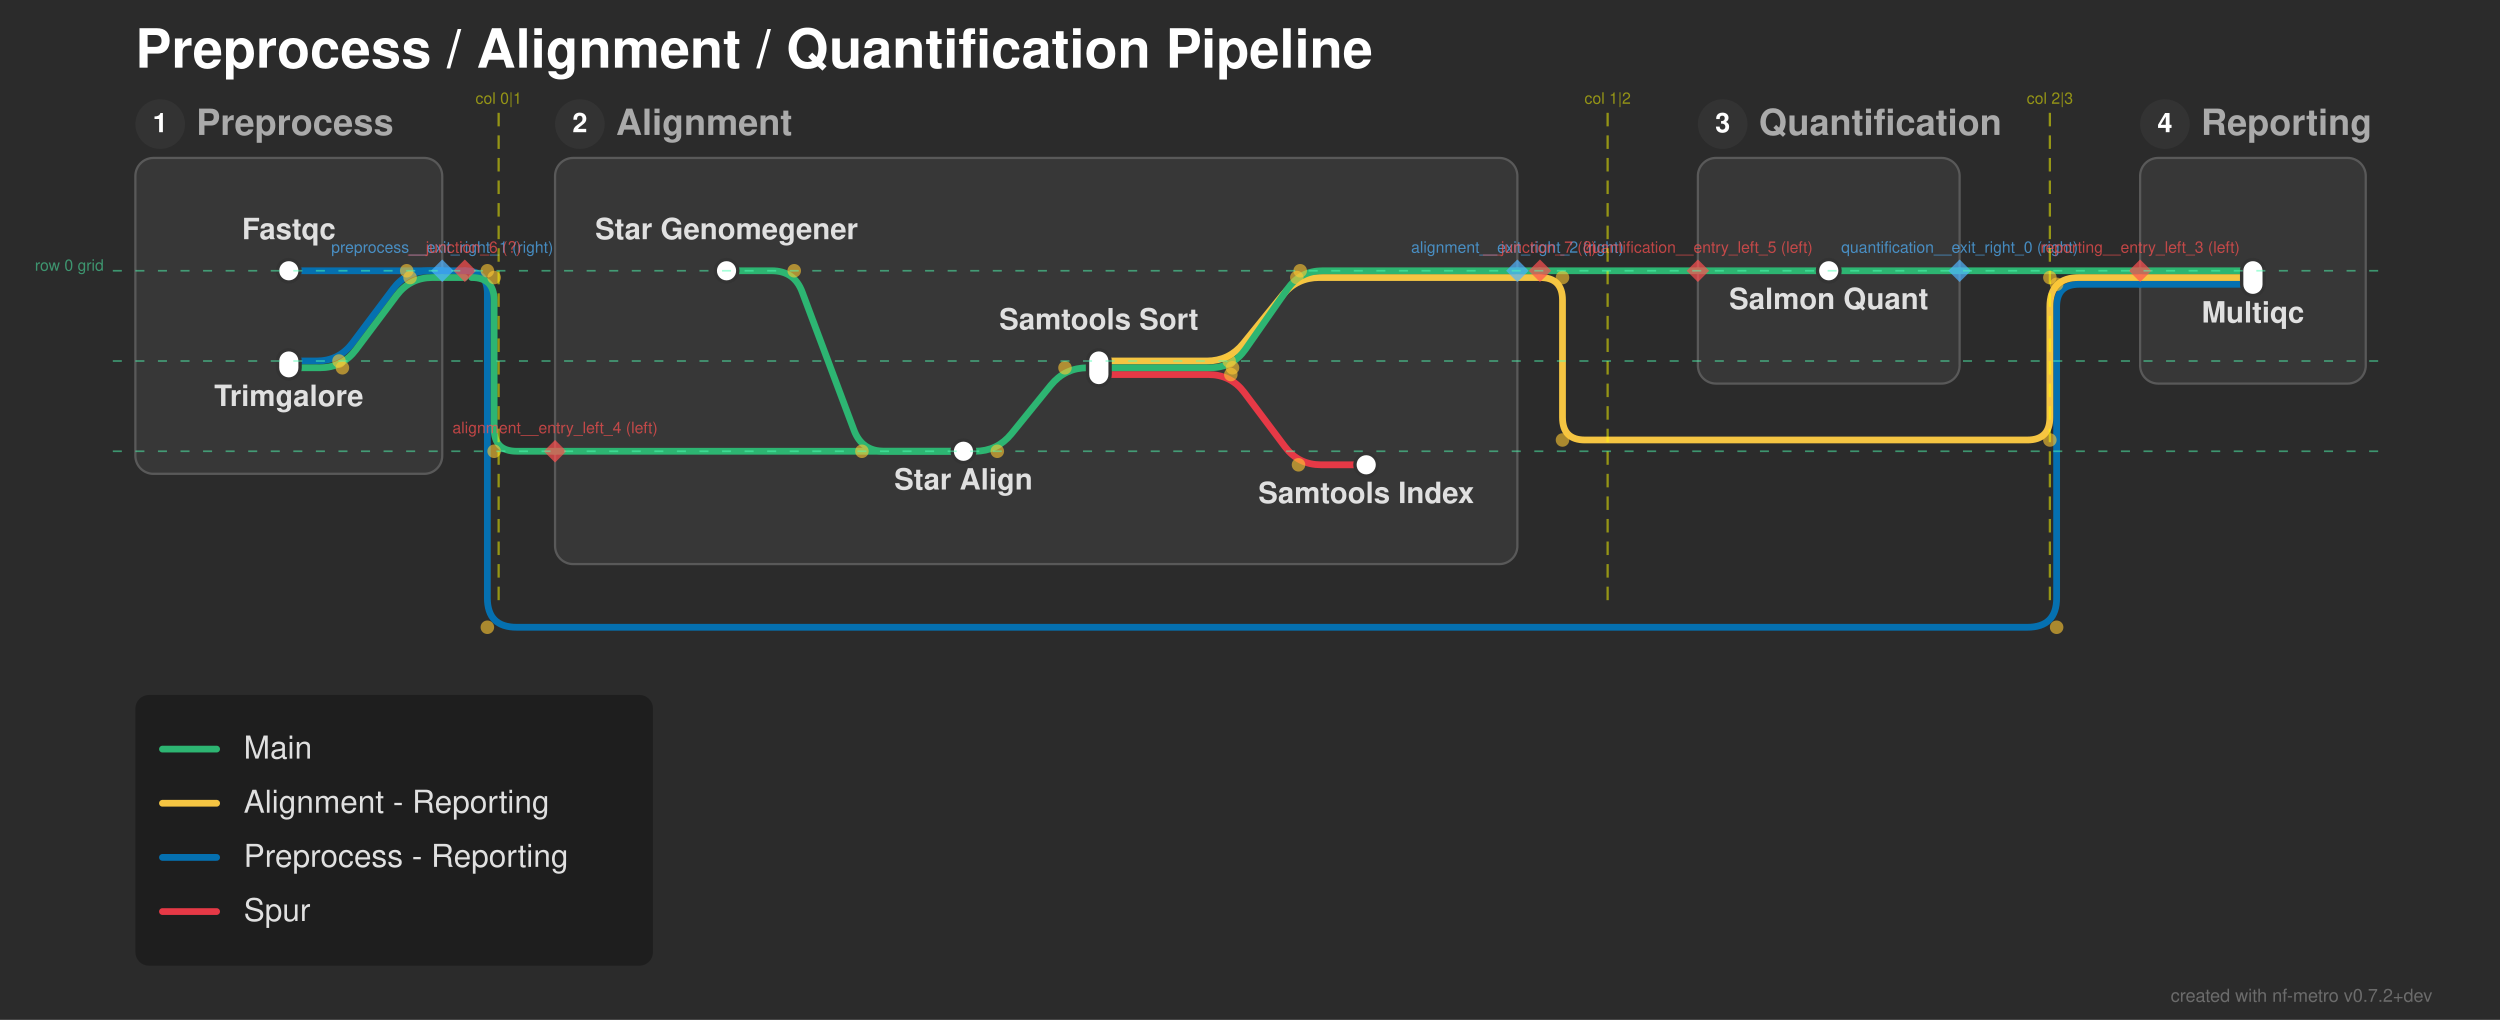
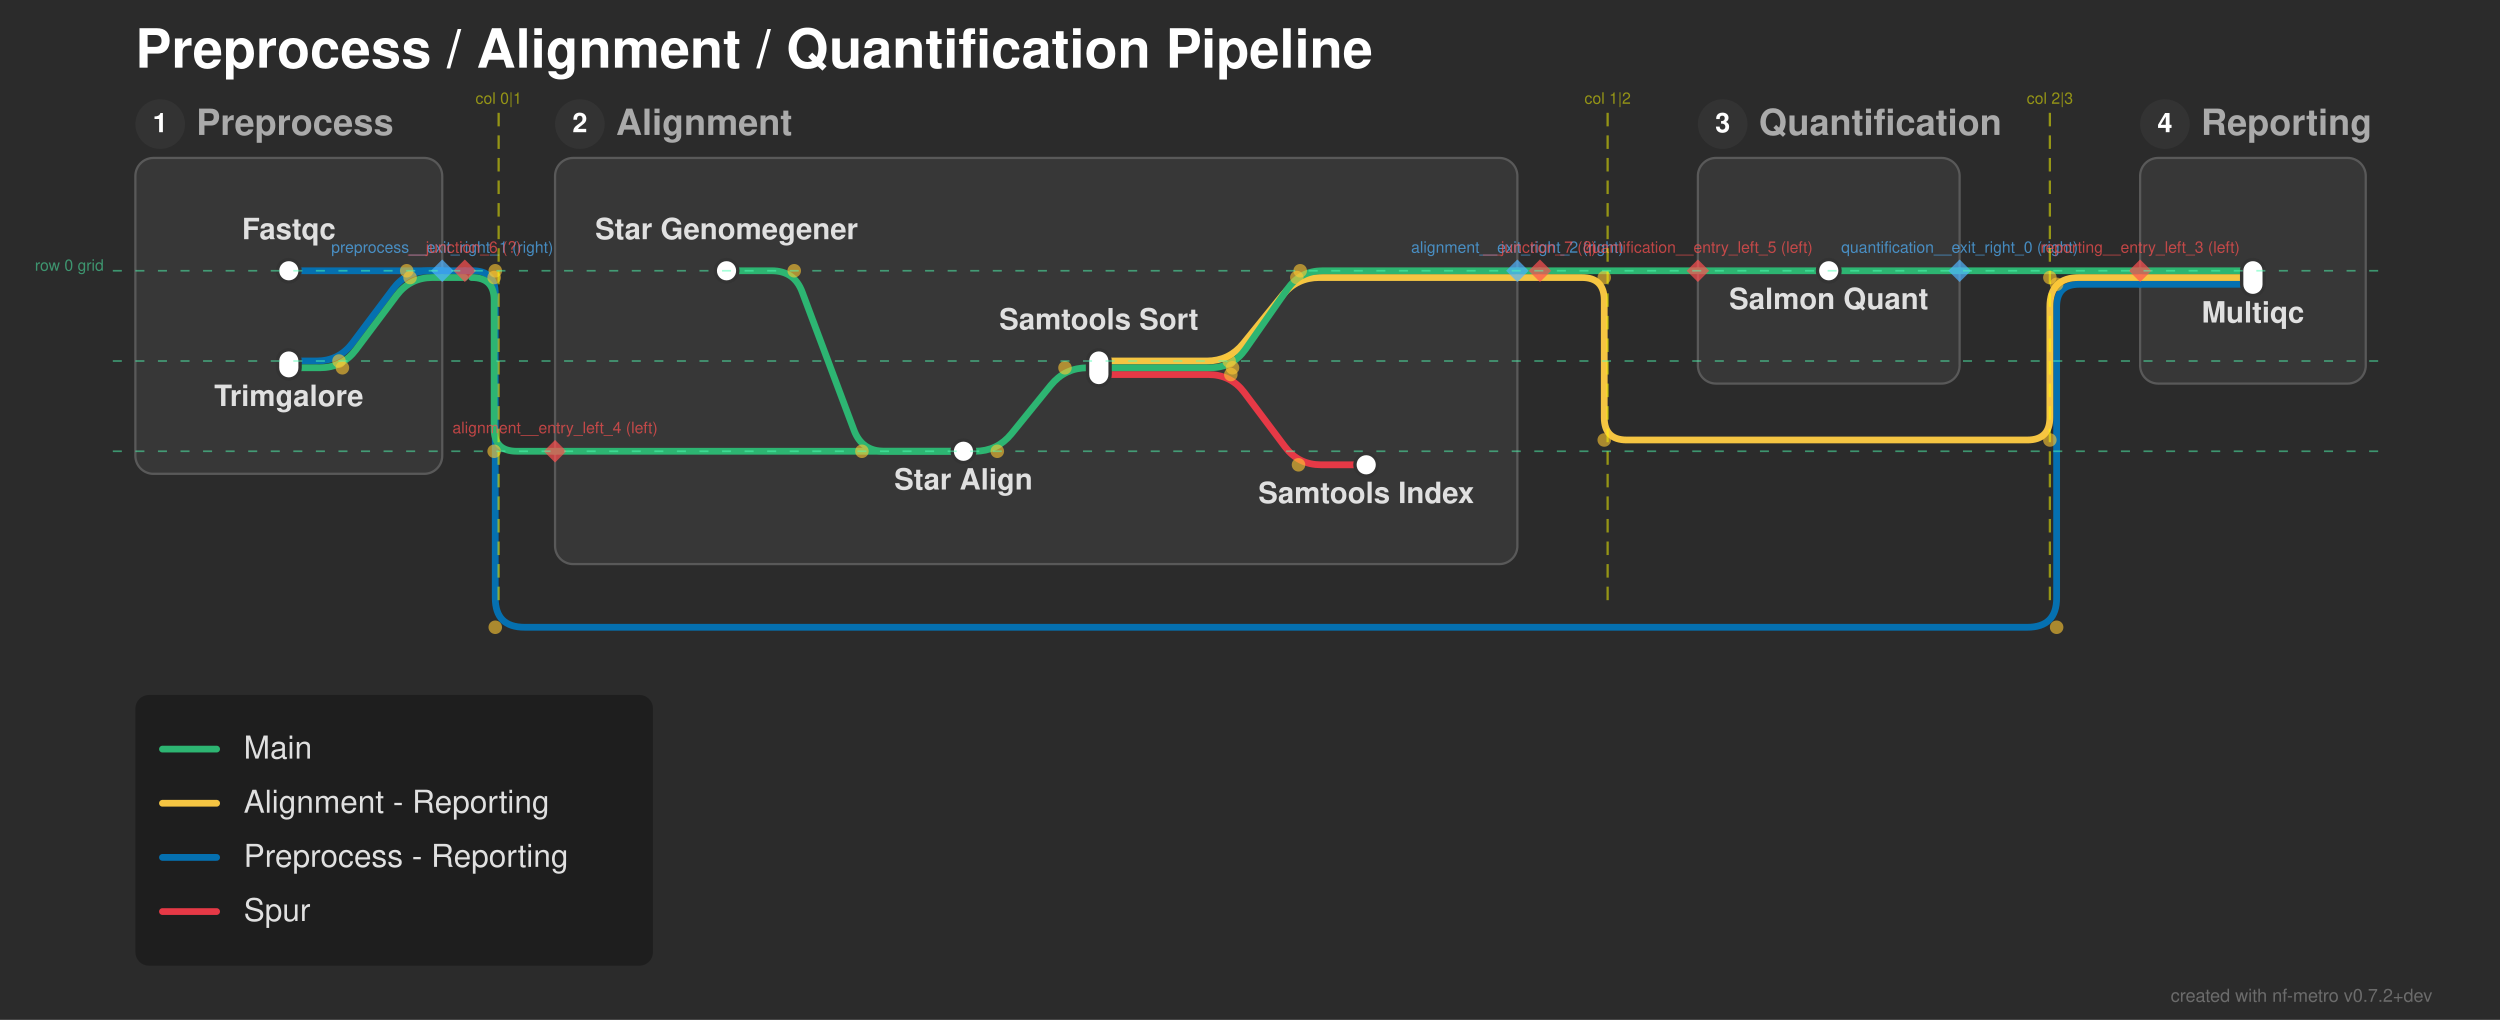
<svg xmlns="http://www.w3.org/2000/svg" width="1108" height="452" viewBox="0 0 1108 452">
  <defs>
</defs>
  <rect x="0" y="0" width="1108" height="452" fill="#2b2b2b" />
  <text x="60.0" y="30.0" font-size="24.0" fill="#ffffff" font-family="'Helvetica Neue', Helvetica, Arial, sans-serif" font-weight="bold" class="nf-metro-title">Preprocess / Alignment / Quantification Pipeline</text>
  <rect x="60.0" y="70.0" width="136.0" height="140.0" rx="8" ry="8" fill="#373737" stroke="#595959" stroke-width="1.0" class="nf-metro-section-box" data-section-id="preprocess" data-section-lines="main,preprocess_reporting" />
  <circle cx="71.0" cy="55.0" r="11" fill="#333333" class="nf-metro-section-num-circle" data-section-id="preprocess" />
  <text x="71.0" y="55.0" font-size="12" fill="#ffffff" font-family="'Helvetica Neue', Helvetica, Arial, sans-serif" font-weight="bold" text-anchor="middle" dy="0.3em" data-section-id="preprocess">1</text>
  <text x="87.0" y="55.0" font-size="16.0" fill="#aaaaaa" font-family="'Helvetica Neue', Helvetica, Arial, sans-serif" font-weight="bold" dy="0.3em" class="nf-metro-section-label" data-section-id="preprocess">Preprocess</text>
  <rect x="246.0" y="70.0" width="426.5" height="180.0" rx="8" ry="8" fill="#373737" stroke="#595959" stroke-width="1.0" class="nf-metro-section-box" data-section-id="alignment" data-section-lines="alignment_reporting,main,spur" />
  <circle cx="257.0" cy="55.0" r="11" fill="#333333" class="nf-metro-section-num-circle" data-section-id="alignment" />
  <text x="257.0" y="55.0" font-size="12" fill="#ffffff" font-family="'Helvetica Neue', Helvetica, Arial, sans-serif" font-weight="bold" text-anchor="middle" dy="0.3em" data-section-id="alignment">2</text>
  <text x="273.0" y="55.0" font-size="16.0" fill="#aaaaaa" font-family="'Helvetica Neue', Helvetica, Arial, sans-serif" font-weight="bold" dy="0.3em" class="nf-metro-section-label" data-section-id="alignment">Alignment</text>
  <rect x="752.5" y="70.0" width="116.0" height="100.0" rx="8" ry="8" fill="#373737" stroke="#595959" stroke-width="1.0" class="nf-metro-section-box" data-section-id="quantification" data-section-lines="main" />
  <circle cx="763.5" cy="55.0" r="11" fill="#333333" class="nf-metro-section-num-circle" data-section-id="quantification" />
  <text x="763.5" y="55.0" font-size="12" fill="#ffffff" font-family="'Helvetica Neue', Helvetica, Arial, sans-serif" font-weight="bold" text-anchor="middle" dy="0.3em" data-section-id="quantification">3</text>
  <text x="779.5" y="55.0" font-size="16.0" fill="#aaaaaa" font-family="'Helvetica Neue', Helvetica, Arial, sans-serif" font-weight="bold" dy="0.3em" class="nf-metro-section-label" data-section-id="quantification">Quantification</text>
  <rect x="948.5" y="70.0" width="100.0" height="100.0" rx="8" ry="8" fill="#373737" stroke="#595959" stroke-width="1.0" class="nf-metro-section-box" data-section-id="reporting" data-section-lines="alignment_reporting,main,preprocess_reporting" />
  <circle cx="959.5" cy="55.0" r="11" fill="#333333" class="nf-metro-section-num-circle" data-section-id="reporting" />
  <text x="959.5" y="55.0" font-size="12" fill="#ffffff" font-family="'Helvetica Neue', Helvetica, Arial, sans-serif" font-weight="bold" text-anchor="middle" dy="0.3em" data-section-id="reporting">4</text>
  <text x="975.5" y="55.0" font-size="16.0" fill="#aaaaaa" font-family="'Helvetica Neue', Helvetica, Arial, sans-serif" font-weight="bold" dy="0.3em" class="nf-metro-section-label" data-section-id="reporting">Reporting</text>
  <path d="M487.0,166.0 L535.5,166.0 Q545.5,166.0,551.5,174.0 L569.5,198.0 Q575.5,206.0,585.5,206.0 L605.5,206.0" stroke="#e63946" stroke-width="3.0" fill="none" stroke-linecap="round" stroke-linejoin="round" class="metro-line-spur" data-line-id="spur" />
  <path d="M128.0,120.0 L196.0,120.0" stroke="#0570b0" stroke-width="3.0" stroke-linecap="round" class="metro-line-preprocess_reporting" data-line-id="preprocess_reporting" />
  <path d="M948.5,126.0 L998.5,126.0" stroke="#0570b0" stroke-width="3.0" stroke-linecap="round" class="metro-line-preprocess_reporting" data-line-id="preprocess_reporting" />
  <path d="M128.0,160.0 L140.25,160.0 Q150.25,160.0,156.25,152.0 L174.25,128.0 Q180.25,120.0,190.25,120.0 L196.0,120.0" stroke="#0570b0" stroke-width="3.0" fill="none" stroke-linecap="round" stroke-linejoin="round" class="metro-line-preprocess_reporting" data-line-id="preprocess_reporting" />
  <path d="M196.0,120.0 L206.0,120.0" stroke="#0570b0" stroke-width="3.0" stroke-linecap="round" class="metro-line-preprocess_reporting" data-line-id="preprocess_reporting" />
-   <path d="M206.0,120.0 L206.0,120.0 Q216.0,120.0,216.0,130.0 L216.0,265.0 Q216.0,278.0,229.0,278.0 L898.5,278.0 Q911.5,278.0,911.5,265.0 L911.5,136.0 Q911.5,126.0,921.5,126.0 L948.5,126.0" stroke="#0570b0" stroke-width="3.0" fill="none" stroke-linecap="round" stroke-linejoin="round" class="metro-line-preprocess_reporting" data-line-id="preprocess_reporting" />
+   <path d="M206.0,120.0 L209.5,120.0 Q219.5,120.0,219.5,130.0 L219.5,265.0 Q219.5,278.0,232.5,278.0 L898.5,278.0 Q911.5,278.0,911.5,265.0 L911.5,136.0 Q911.5,126.0,921.5,126.0 L948.5,126.0" stroke="#0570b0" stroke-width="3.0" fill="none" stroke-linecap="round" stroke-linejoin="round" class="metro-line-preprocess_reporting" data-line-id="preprocess_reporting" />
  <path d="M487.0,160.0 L534.75,160.0 Q544.75,160.0,551.048,152.232 L568.452,130.768 Q574.75,123.0,584.75,123.0 L672.5,123.0" stroke="#f5c542" stroke-width="3.0" fill="none" stroke-linecap="round" stroke-linejoin="round" class="metro-line-alignment_reporting" data-line-id="alignment_reporting" />
  <path d="M948.5,123.0 L998.5,123.0" stroke="#f5c542" stroke-width="3.0" stroke-linecap="round" class="metro-line-alignment_reporting" data-line-id="alignment_reporting" />
  <path d="M672.5,123.0 L682.5,123.0" stroke="#f5c542" stroke-width="3.0" stroke-linecap="round" class="metro-line-alignment_reporting" data-line-id="alignment_reporting" />
-   <path d="M682.5,123.0 L682.5,123.0 Q692.5,123.0,692.5,133.0 L692.5,185.0 Q692.5,195.0,702.5,195.0 L898.5,195.0 Q908.5,195.0,908.5,185.0 L908.5,136.0 Q908.5,123.0,921.5,123.0 L948.5,123.0" stroke="#f5c542" stroke-width="3.0" fill="none" stroke-linecap="round" stroke-linejoin="round" class="metro-line-alignment_reporting" data-line-id="alignment_reporting" />
+   <path d="M682.5,123.0 L701.0,123.0 Q711.0,123.0,711.0,133.0 L711.0,185.0 Q711.0,195.0,721.0,195.0 L898.5,195.0 Q908.5,195.0,908.5,185.0 L908.5,136.0 Q908.5,123.0,921.5,123.0 L948.5,123.0" stroke="#f5c542" stroke-width="3.0" fill="none" stroke-linecap="round" stroke-linejoin="round" class="metro-line-alignment_reporting" data-line-id="alignment_reporting" />
  <path d="M322.0,120.0 L342.0,120.0 Q352.0,120.0,355.511,129.363 L378.489,190.637 Q382.0,200.0,392.0,200.0 L427.0,200.0" stroke="#2db572" stroke-width="3.0" fill="none" stroke-linecap="round" stroke-linejoin="round" class="metro-line-main" data-line-id="main" />
  <path d="M427.0,200.0 L432.0,200.0 Q442.0,200.0,448.298,192.232 L465.702,170.768 Q472.0,163.0,482.0,163.0 L487.0,163.0" stroke="#2db572" stroke-width="3.0" fill="none" stroke-linecap="round" stroke-linejoin="round" class="metro-line-main" data-line-id="main" />
  <path d="M810.5,120.0 L868.5,120.0" stroke="#2db572" stroke-width="3.0" stroke-linecap="round" class="metro-line-main" data-line-id="main" />
  <path d="M948.5,120.0 L998.5,120.0" stroke="#2db572" stroke-width="3.0" stroke-linecap="round" class="metro-line-main" data-line-id="main" />
  <path d="M128.0,163.0 L141.75,163.0 Q151.75,163.0,157.75,155.0 L175.75,131.0 Q181.75,123.0,191.75,123.0 L196.0,123.0" stroke="#2db572" stroke-width="3.0" fill="none" stroke-linecap="round" stroke-linejoin="round" class="metro-line-main" data-line-id="main" />
  <path d="M246.0,200.0 L427.0,200.0" stroke="#2db572" stroke-width="3.0" stroke-linecap="round" class="metro-line-main" data-line-id="main" />
  <path d="M487.0,163.0 L536.25,163.0 Q546.25,163.0,551.972,154.799 L570.528,128.201 Q576.25,120.0,586.25,120.0 L672.5,120.0" stroke="#2db572" stroke-width="3.0" fill="none" stroke-linecap="round" stroke-linejoin="round" class="metro-line-main" data-line-id="main" />
  <path d="M752.5,120.0 L810.5,120.0" stroke="#2db572" stroke-width="3.0" stroke-linecap="round" class="metro-line-main" data-line-id="main" />
  <path d="M868.5,120.0 L948.5,120.0" stroke="#2db572" stroke-width="3.0" stroke-linecap="round" class="metro-line-main" data-line-id="main" />
  <path d="M196.0,123.0 L206.0,123.0" stroke="#2db572" stroke-width="3.0" stroke-linecap="round" class="metro-line-main" data-line-id="main" />
  <path d="M209.0,123.0 L209.0,123.0 Q219.0,123.0,219.0,133.0 L219.0,190.0 Q219.0,200.0,229.0,200.0 L246.0,200.0" stroke="#2db572" stroke-width="3.0" fill="none" stroke-linecap="round" stroke-linejoin="round" class="metro-line-main" data-line-id="main" />
  <path d="M672.5,120.0 L682.5,120.0" stroke="#2db572" stroke-width="3.0" stroke-linecap="round" class="metro-line-main" data-line-id="main" />
  <path d="M682.5,120.0 L752.5,120.0" stroke="#2db572" stroke-width="3.0" stroke-linecap="round" class="metro-line-main" data-line-id="main" />
  <rect x="123.0" y="115.0" width="10.0" height="10.0" rx="5.0" ry="5.0" fill="#ffffff" stroke="#333333" stroke-width="1.5" class="nf-metro-station" data-station-id="fastqc" data-station-lines="preprocess_reporting" data-station-label="Fastqc" data-section-id="preprocess" data-section-name="Preprocess" />
  <rect x="123.0" y="155.0" width="10.0" height="13.0" rx="5.0" ry="5.0" fill="#ffffff" stroke="#333333" stroke-width="1.5" class="nf-metro-station" data-station-id="trimgalore" data-station-lines="main,preprocess_reporting" data-station-label="Trimgalore" data-section-id="preprocess" data-section-name="Preprocess" />
  <rect x="317.0" y="115.0" width="10.0" height="10.0" rx="5.0" ry="5.0" fill="#ffffff" stroke="#333333" stroke-width="1.5" class="nf-metro-station" data-station-id="star_genomegenerate" data-station-lines="main" data-station-label="Star Genomegener" data-section-id="alignment" data-section-name="Alignment" />
  <rect x="422.0" y="195.0" width="10.0" height="10.0" rx="5.0" ry="5.0" fill="#ffffff" stroke="#333333" stroke-width="1.5" class="nf-metro-station" data-station-id="star_align" data-station-lines="main" data-station-label="Star Align" data-section-id="alignment" data-section-name="Alignment" />
  <rect x="482.0" y="155.0" width="10.0" height="16.0" rx="5.0" ry="5.0" fill="#ffffff" stroke="#333333" stroke-width="1.5" class="nf-metro-station" data-station-id="samtools_sort" data-station-lines="alignment_reporting,main,spur" data-station-label="Samtools Sort" data-section-id="alignment" data-section-name="Alignment" />
  <rect x="600.5" y="201.0" width="10.0" height="10.0" rx="5.0" ry="5.0" fill="#ffffff" stroke="#333333" stroke-width="1.5" class="nf-metro-station" data-station-id="samtools_index" data-station-lines="spur" data-station-label="Samtools Index" data-section-id="alignment" data-section-name="Alignment" />
  <rect x="805.5" y="115.0" width="10.0" height="10.0" rx="5.0" ry="5.0" fill="#ffffff" stroke="#333333" stroke-width="1.5" class="nf-metro-station" data-station-id="salmon_quant" data-station-lines="main" data-station-label="Salmon Quant" data-section-id="quantification" data-section-name="Quantification" />
  <rect x="993.5" y="115.0" width="10.0" height="16.0" rx="5.0" ry="5.0" fill="#ffffff" stroke="#333333" stroke-width="1.5" class="nf-metro-station" data-station-id="multiqc" data-station-lines="alignment_reporting,main,preprocess_reporting" data-station-label="Multiqc" data-section-id="reporting" data-section-name="Reporting" />
  <text x="322.0" y="106.0" font-size="13.0" fill="#e0e0e0" font-family="'Helvetica Neue', Helvetica, Arial, sans-serif" font-weight="bold" text-anchor="middle" dominant-baseline="auto" data-station-id="star_genomegenerate" class="nf-metro-station-label">Star Genomegener</text>
  <text x="128.0" y="106.0" font-size="13.0" fill="#e0e0e0" font-family="'Helvetica Neue', Helvetica, Arial, sans-serif" font-weight="bold" text-anchor="middle" dominant-baseline="auto" data-station-id="fastqc" class="nf-metro-station-label">Fastqc</text>
  <text x="810.5" y="131.0" font-size="13.0" fill="#e0e0e0" font-family="'Helvetica Neue', Helvetica, Arial, sans-serif" font-weight="bold" text-anchor="middle" dominant-baseline="hanging" data-station-id="salmon_quant" class="nf-metro-station-label">Salmon Quant</text>
  <text x="998.5" y="137.0" font-size="13.0" fill="#e0e0e0" font-family="'Helvetica Neue', Helvetica, Arial, sans-serif" font-weight="bold" text-anchor="middle" dominant-baseline="hanging" data-station-id="multiqc" class="nf-metro-station-label">Multiqc</text>
  <text x="128.0" y="174.0" font-size="13.0" fill="#e0e0e0" font-family="'Helvetica Neue', Helvetica, Arial, sans-serif" font-weight="bold" text-anchor="middle" dominant-baseline="hanging" data-station-id="trimgalore" class="nf-metro-station-label">Trimgalore</text>
  <text x="427.0" y="211.0" font-size="13.0" fill="#e0e0e0" font-family="'Helvetica Neue', Helvetica, Arial, sans-serif" font-weight="bold" text-anchor="middle" dominant-baseline="hanging" data-station-id="star_align" class="nf-metro-station-label">Star Align</text>
  <text x="487.0" y="146.0" font-size="13.0" fill="#e0e0e0" font-family="'Helvetica Neue', Helvetica, Arial, sans-serif" font-weight="bold" text-anchor="middle" dominant-baseline="auto" data-station-id="samtools_sort" class="nf-metro-station-label">Samtools Sort</text>
  <text x="605.5" y="217.0" font-size="13.0" fill="#e0e0e0" font-family="'Helvetica Neue', Helvetica, Arial, sans-serif" font-weight="bold" text-anchor="middle" dominant-baseline="hanging" data-station-id="samtools_index" class="nf-metro-station-label">Samtools Index</text>
  <circle cx="352.0" cy="120.0" r="3.0" fill="rgba(255, 200, 50, 0.6)" />
  <circle cx="382.0" cy="200.0" r="3.0" fill="rgba(255, 200, 50, 0.6)" />
  <circle cx="442.0" cy="200.0" r="3.0" fill="rgba(255, 200, 50, 0.6)" />
  <circle cx="472.0" cy="163.0" r="3.0" fill="rgba(255, 200, 50, 0.6)" />
  <circle cx="545.5" cy="166.0" r="3.0" fill="rgba(255, 200, 50, 0.6)" />
  <circle cx="575.5" cy="206.0" r="3.0" fill="rgba(255, 200, 50, 0.6)" />
  <circle cx="151.75" cy="163.0" r="3.0" fill="rgba(255, 200, 50, 0.6)" />
  <circle cx="181.75" cy="123.0" r="3.0" fill="rgba(255, 200, 50, 0.6)" />
  <circle cx="546.25" cy="163.0" r="3.0" fill="rgba(255, 200, 50, 0.6)" />
  <circle cx="576.25" cy="120.0" r="3.0" fill="rgba(255, 200, 50, 0.6)" />
  <circle cx="150.25" cy="160.0" r="3.0" fill="rgba(255, 200, 50, 0.6)" />
  <circle cx="180.25" cy="120.0" r="3.0" fill="rgba(255, 200, 50, 0.6)" />
  <circle cx="544.75" cy="160.0" r="3.0" fill="rgba(255, 200, 50, 0.6)" />
  <circle cx="574.75" cy="123.0" r="3.0" fill="rgba(255, 200, 50, 0.6)" />
  <circle cx="219.0" cy="123.0" r="3.0" fill="rgba(255, 200, 50, 0.6)" />
  <circle cx="219.0" cy="200.0" r="3.0" fill="rgba(255, 200, 50, 0.6)" />
-   <circle cx="216.0" cy="120.0" r="3.0" fill="rgba(255, 200, 50, 0.6)" />
-   <circle cx="216.0" cy="278.0" r="3.0" fill="rgba(255, 200, 50, 0.6)" />
+   <circle cx="219.5" cy="120.0" r="3.0" fill="rgba(255, 200, 50, 0.6)" />
+   <circle cx="219.5" cy="278.0" r="3.0" fill="rgba(255, 200, 50, 0.6)" />
  <circle cx="911.5" cy="278.0" r="3.0" fill="rgba(255, 200, 50, 0.6)" />
  <circle cx="911.5" cy="126.0" r="3.0" fill="rgba(255, 200, 50, 0.6)" />
-   <circle cx="692.5" cy="123.0" r="3.0" fill="rgba(255, 200, 50, 0.6)" />
-   <circle cx="692.5" cy="195.0" r="3.0" fill="rgba(255, 200, 50, 0.6)" />
+   <circle cx="711.0" cy="123.0" r="3.0" fill="rgba(255, 200, 50, 0.6)" />
+   <circle cx="711.0" cy="195.0" r="3.0" fill="rgba(255, 200, 50, 0.6)" />
  <circle cx="908.5" cy="195.0" r="3.0" fill="rgba(255, 200, 50, 0.6)" />
  <circle cx="908.5" cy="123.0" r="3.0" fill="rgba(255, 200, 50, 0.6)" />
  <path d="M868.5,115.0 L873.5,120.0 L868.5,125.0 L863.5,120.0 Z" fill="rgba(80, 180, 255, 0.7)" stroke="none" />
  <text x="868.5" y="112.0" font-size="7" fill="rgba(80, 180, 255, 0.7)" font-family="'Helvetica Neue', Helvetica, Arial, sans-serif" text-anchor="middle" dominant-baseline="auto">quantification__exit_right_0 (right)</text>
  <path d="M196.0,115.0 L201.0,120.0 L196.0,125.0 L191.0,120.0 Z" fill="rgba(80, 180, 255, 0.7)" stroke="none" />
  <text x="196.0" y="112.0" font-size="7" fill="rgba(80, 180, 255, 0.7)" font-family="'Helvetica Neue', Helvetica, Arial, sans-serif" text-anchor="middle" dominant-baseline="auto">preprocess__exit_right_1 (right)</text>
  <path d="M672.5,115.0 L677.5,120.0 L672.5,125.0 L667.5,120.0 Z" fill="rgba(80, 180, 255, 0.7)" stroke="none" />
  <text x="672.5" y="112.0" font-size="7" fill="rgba(80, 180, 255, 0.7)" font-family="'Helvetica Neue', Helvetica, Arial, sans-serif" text-anchor="middle" dominant-baseline="auto">alignment__exit_right_2 (right)</text>
  <path d="M948.5,115.0 L953.5,120.0 L948.5,125.0 L943.5,120.0 Z" fill="rgba(255, 80, 80, 0.7)" stroke="none" />
  <text x="948.5" y="112.0" font-size="7" fill="rgba(255, 80, 80, 0.7)" font-family="'Helvetica Neue', Helvetica, Arial, sans-serif" text-anchor="middle" dominant-baseline="auto">reporting__entry_left_3 (left)</text>
  <path d="M246.0,195.0 L251.0,200.0 L246.0,205.0 L241.0,200.0 Z" fill="rgba(255, 80, 80, 0.7)" stroke="none" />
  <text x="246.0" y="192.0" font-size="7" fill="rgba(255, 80, 80, 0.7)" font-family="'Helvetica Neue', Helvetica, Arial, sans-serif" text-anchor="middle" dominant-baseline="auto">alignment__entry_left_4 (left)</text>
  <path d="M752.5,115.0 L757.5,120.0 L752.5,125.0 L747.5,120.0 Z" fill="rgba(255, 80, 80, 0.7)" stroke="none" />
  <text x="752.5" y="112.0" font-size="7" fill="rgba(255, 80, 80, 0.7)" font-family="'Helvetica Neue', Helvetica, Arial, sans-serif" text-anchor="middle" dominant-baseline="auto">quantification__entry_left_5 (left)</text>
  <path d="M206.0,115.0 L211.0,120.0 L206.0,125.0 L201.0,120.0 Z" fill="rgba(255, 80, 80, 0.7)" stroke="none" />
  <text x="206.0" y="112.0" font-size="7" fill="rgba(255, 80, 80, 0.7)" font-family="'Helvetica Neue', Helvetica, Arial, sans-serif" text-anchor="middle" dominant-baseline="auto">__junction_6 (?)</text>
  <path d="M682.5,115.0 L687.5,120.0 L682.5,125.0 L677.5,120.0 Z" fill="rgba(255, 80, 80, 0.7)" stroke="none" />
  <text x="682.5" y="112.0" font-size="7" fill="rgba(255, 80, 80, 0.7)" font-family="'Helvetica Neue', Helvetica, Arial, sans-serif" text-anchor="middle" dominant-baseline="auto">__junction_7 (?)</text>
  <path d="M221.0,50.0 L221.0,270.0" stroke="rgba(255, 255, 0, 0.5)" stroke-width="1" stroke-dasharray="6,4" />
  <text x="221.0" y="46.0" font-size="7" fill="rgba(255, 255, 0, 0.5)" font-family="'Helvetica Neue', Helvetica, Arial, sans-serif" text-anchor="middle">col 0|1</text>
  <path d="M712.5,50.0 L712.5,270.0" stroke="rgba(255, 255, 0, 0.5)" stroke-width="1" stroke-dasharray="6,4" />
  <text x="712.5" y="46.0" font-size="7" fill="rgba(255, 255, 0, 0.5)" font-family="'Helvetica Neue', Helvetica, Arial, sans-serif" text-anchor="middle">col 1|2</text>
  <path d="M908.5,50.0 L908.5,270.0" stroke="rgba(255, 255, 0, 0.5)" stroke-width="1" stroke-dasharray="6,4" />
  <text x="908.5" y="46.0" font-size="7" fill="rgba(255, 255, 0, 0.5)" font-family="'Helvetica Neue', Helvetica, Arial, sans-serif" text-anchor="middle">col 2|3</text>
  <path d="M50.0,120.0 L1058.5,120.0" stroke="rgba(80, 255, 180, 0.5)" stroke-width="0.75" stroke-dasharray="4,6" />
  <text x="46.0" y="120.0" font-size="7" fill="rgba(80, 255, 180, 0.5)" font-family="'Helvetica Neue', Helvetica, Arial, sans-serif" text-anchor="end">row 0 grid</text>
  <path d="M50.0,160.0 L1058.5,160.0" stroke="rgba(80, 255, 180, 0.5)" stroke-width="0.75" stroke-dasharray="4,6" />
  <path d="M50.0,200.0 L1058.5,200.0" stroke="rgba(80, 255, 180, 0.5)" stroke-width="0.75" stroke-dasharray="4,6" />
  <rect x="60.0" y="308.0" width="229.4" height="120.0" rx="6" ry="6" fill="rgba(0, 0, 0, 0.3)" />
  <path d="M72.0,332.0 L96.0,332.0" stroke="#2db572" stroke-width="3.0" stroke-linecap="round" />
  <text x="108.0" y="332.0" font-size="14.0" fill="#e0e0e0" font-family="'Helvetica Neue', Helvetica, Arial, sans-serif" dy="0.3em">Main</text>
  <path d="M72.0,356.0 L96.0,356.0" stroke="#f5c542" stroke-width="3.0" stroke-linecap="round" />
  <text x="108.0" y="356.0" font-size="14.0" fill="#e0e0e0" font-family="'Helvetica Neue', Helvetica, Arial, sans-serif" dy="0.3em">Alignment - Reporting</text>
  <path d="M72.0,380.0 L96.0,380.0" stroke="#0570b0" stroke-width="3.0" stroke-linecap="round" />
  <text x="108.0" y="380.0" font-size="14.0" fill="#e0e0e0" font-family="'Helvetica Neue', Helvetica, Arial, sans-serif" dy="0.3em">Preprocess - Reporting</text>
  <path d="M72.0,404.0 L96.0,404.0" stroke="#e63946" stroke-width="3.0" stroke-linecap="round" />
  <text x="108.0" y="404.0" font-size="14.0" fill="#e0e0e0" font-family="'Helvetica Neue', Helvetica, Arial, sans-serif" dy="0.3em">Spur</text>
  <text x="1078.0" y="444.0" font-size="8" fill="rgba(150, 150, 150, 0.6)" font-family="'Helvetica Neue', Helvetica, Arial, sans-serif" text-anchor="end">created with nf-metro v0.7.2+dev</text>
</svg>
